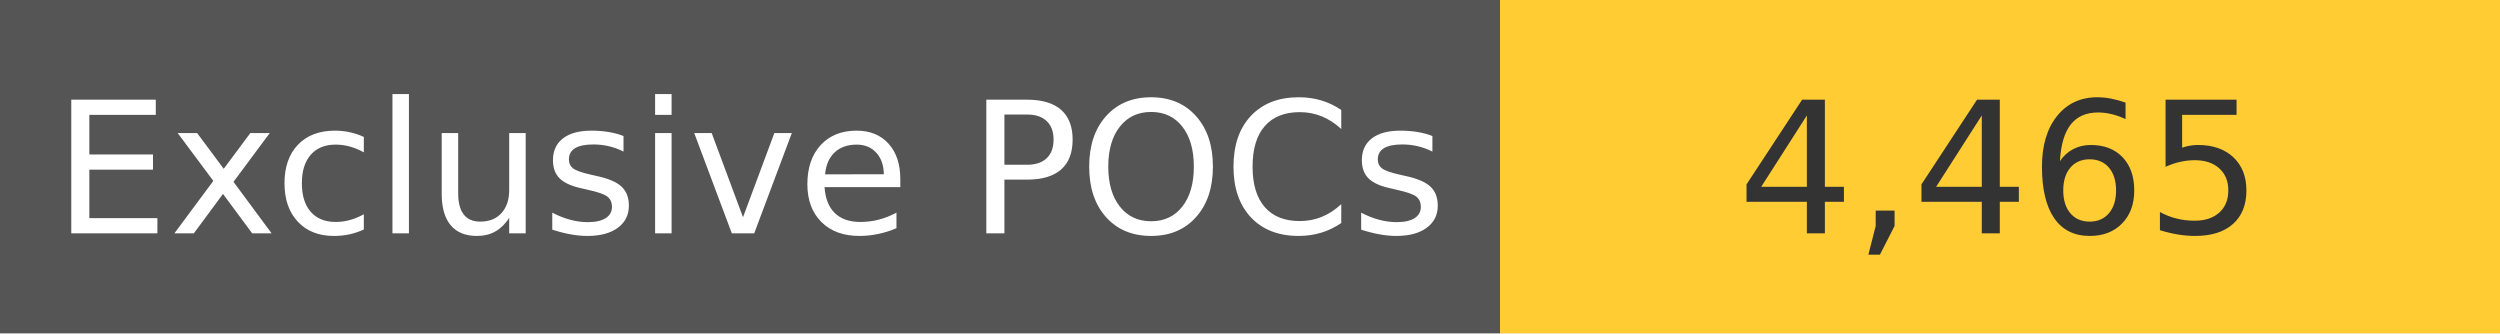
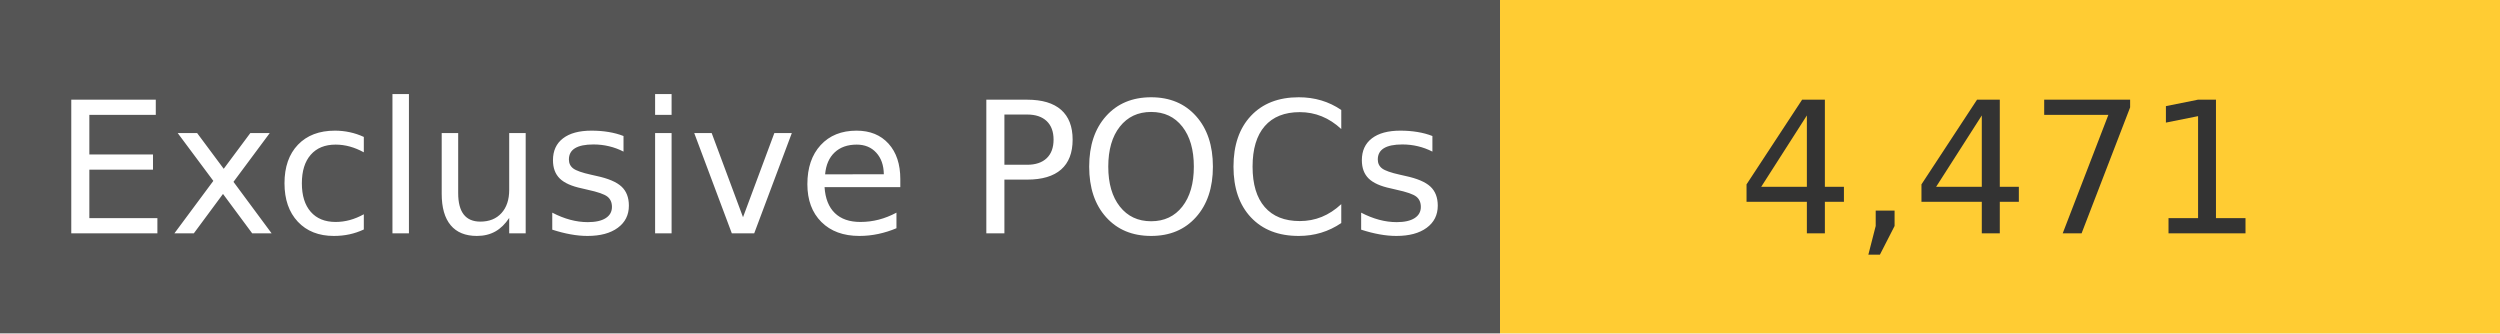
<svg xmlns="http://www.w3.org/2000/svg" width="150" height="20" role="img">
  <linearGradient id="s" x2="0" y2="100%">
    <stop offset="0" stop-color="#bbb" stop-opacity=".1" />
    <stop offset="1" stop-opacity=".1" />
  </linearGradient>
  <g>
    <rect width="90" height="20" fill="#555" />
    <rect x="90" width="267" height="20" fill="#ffcc33" />
  </g>
  <g fill="#fff" text-anchor="middle" font-family="Verdana,Geneva,DejaVu Sans,sans-serif" text-rendering="geometricPrecision" font-size="110">
    <text x="450" y="140" transform="scale(.1)" fill="#fff">
            Exclusive POCs
        </text>
    <text x="1200" y="140" transform="scale(.1)" fill="#333">
-             4,465
+             4,471
        </text>
  </g>
</svg>
